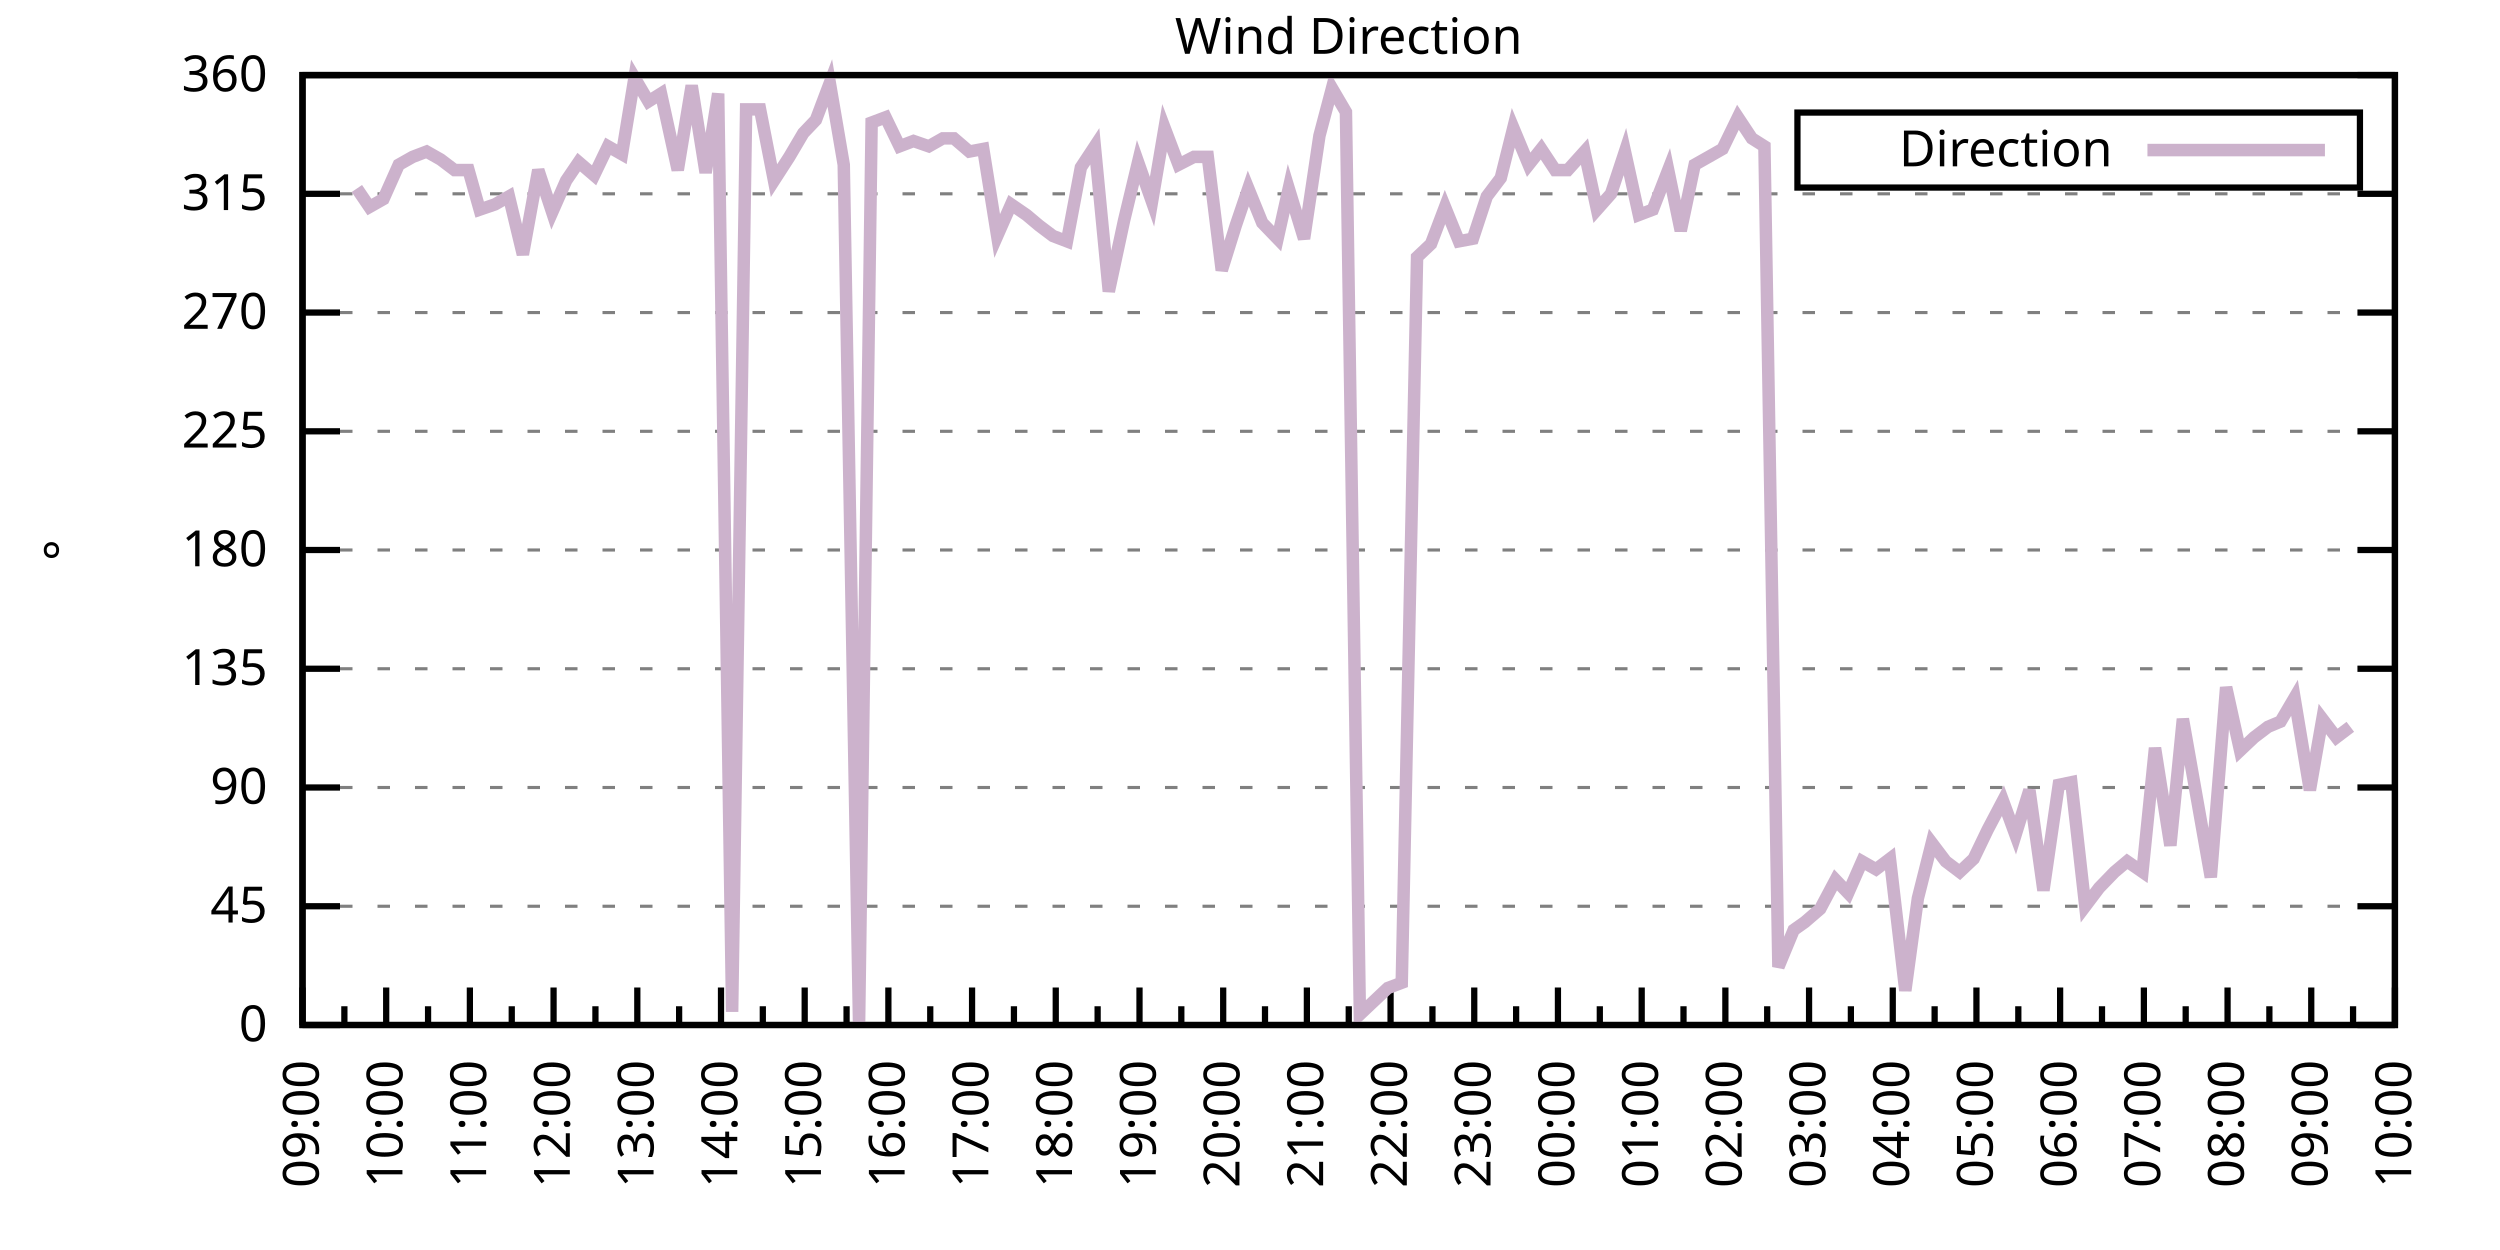
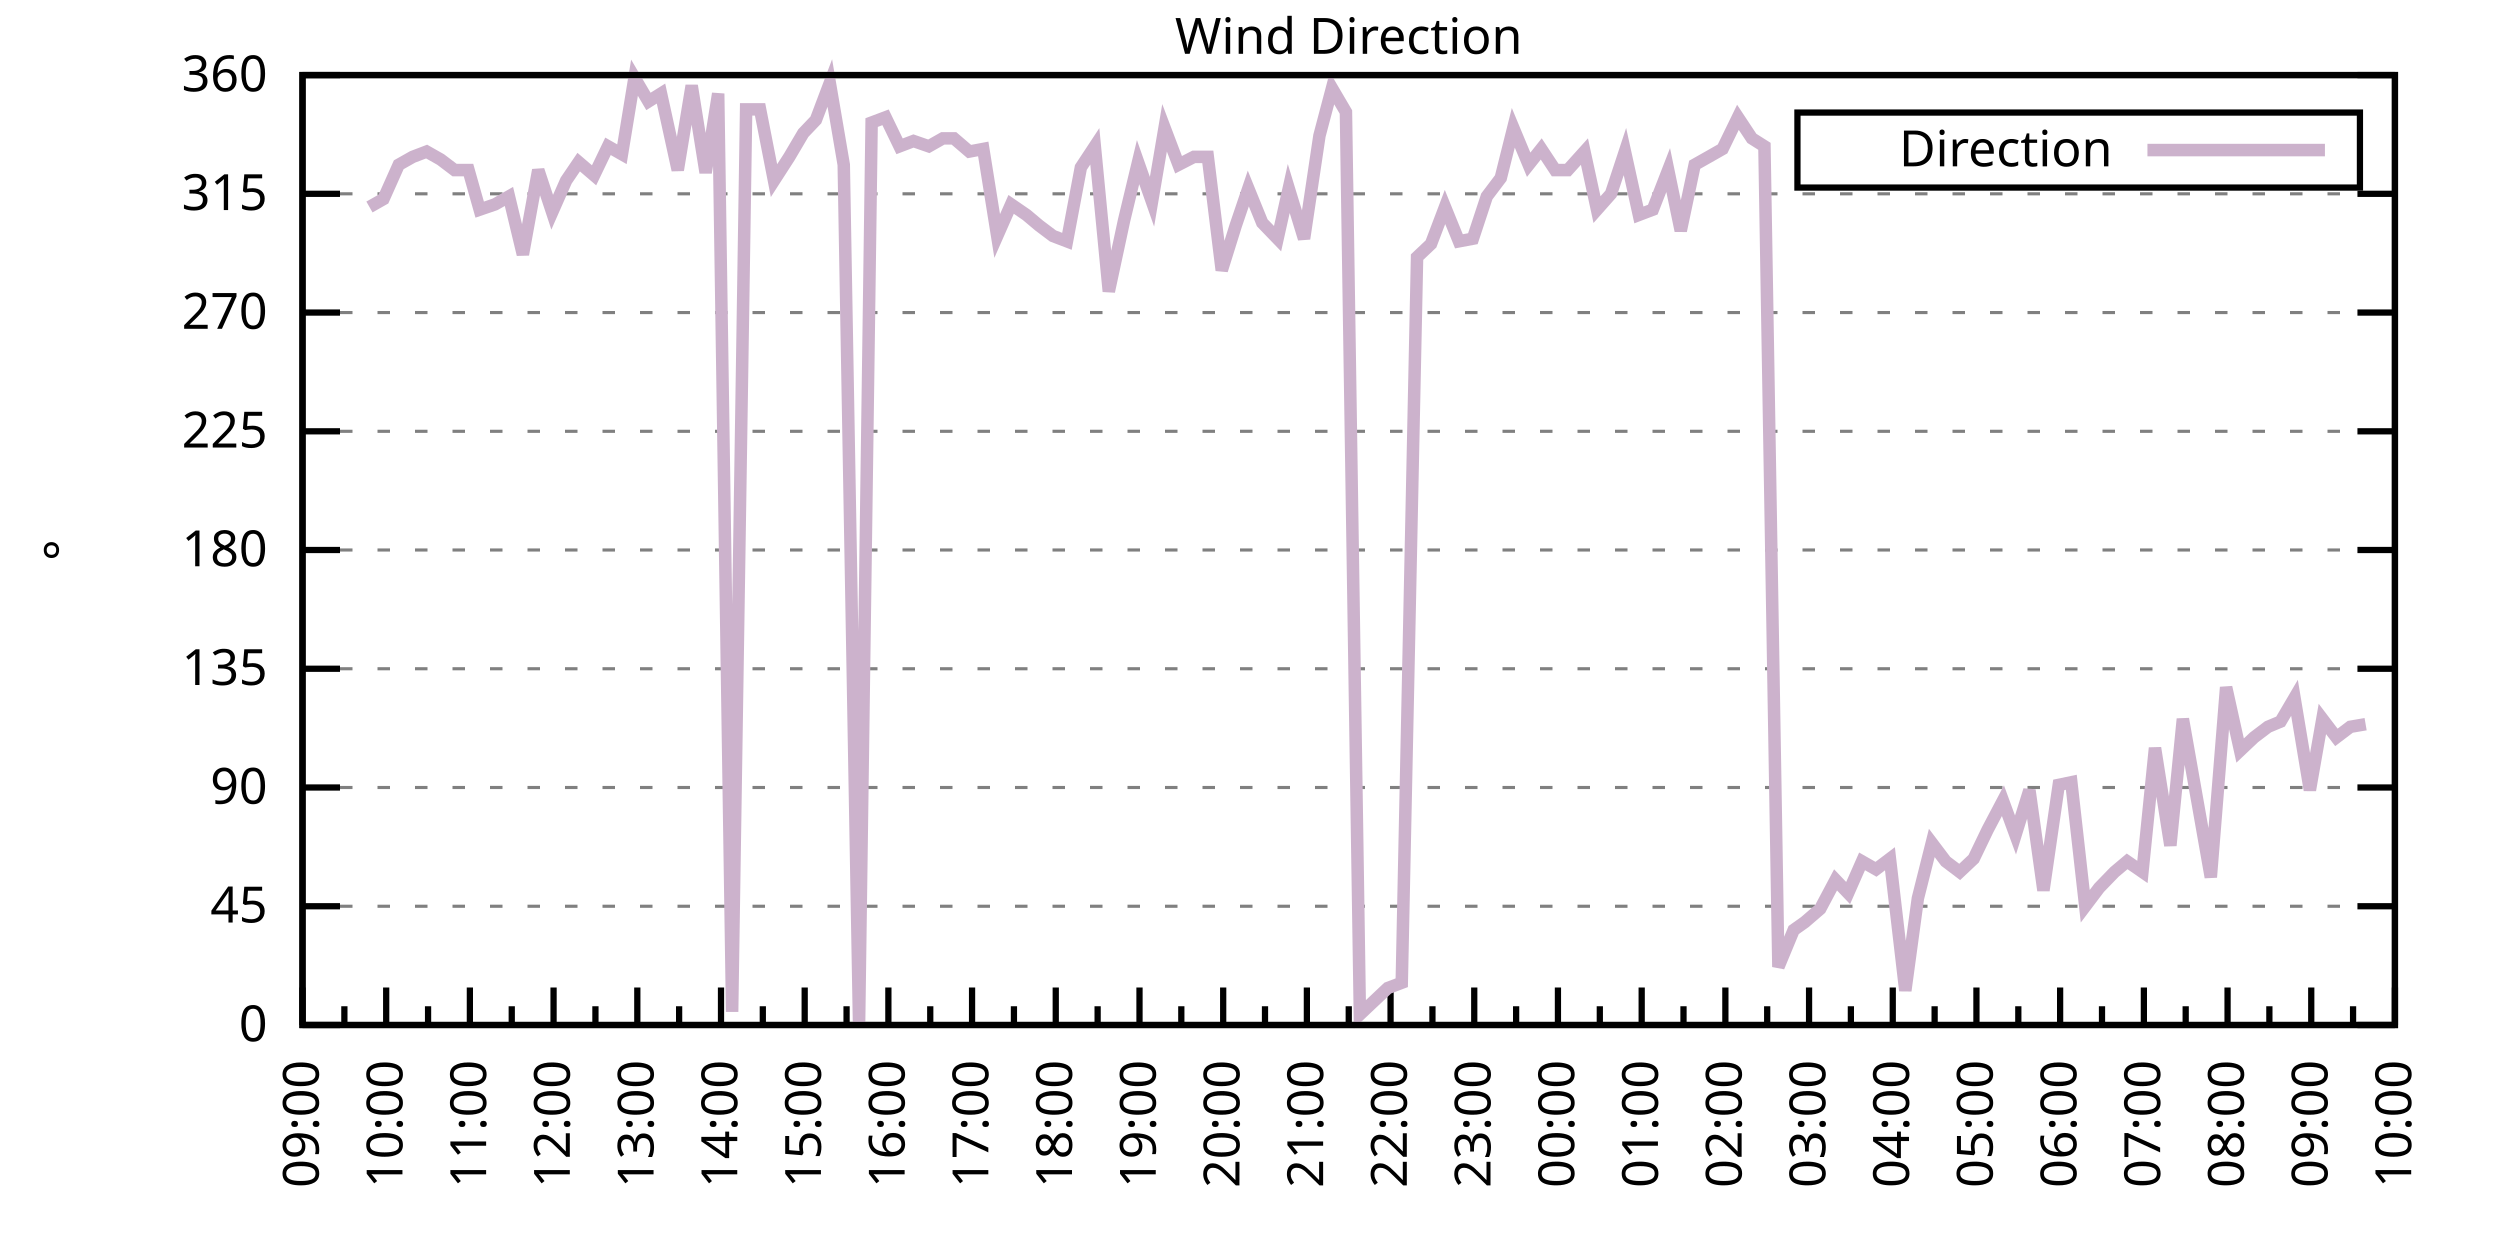
<svg xmlns="http://www.w3.org/2000/svg" xmlns:xlink="http://www.w3.org/1999/xlink" width="400" height="200" viewBox="0 0 400 200">
  <g id="gnuplot_canvas">
    <rect x="0" y="0" width="400" height="200" fill="none" />
    <defs>
      <circle id="gpDot" r="0.5" stroke-width="0.5" stroke="currentColor" />
      <path id="gpPt0" stroke-width="0.333" stroke="currentColor" d="M-1,0 h2 M0,-1 v2" />
      <path id="gpPt1" stroke-width="0.333" stroke="currentColor" d="M-1,-1 L1,1 M1,-1 L-1,1" />
      <path id="gpPt2" stroke-width="0.333" stroke="currentColor" d="M-1,0 L1,0 M0,-1 L0,1 M-1,-1 L1,1 M-1,1 L1,-1" />
      <rect id="gpPt3" stroke-width="0.333" stroke="currentColor" x="-1" y="-1" width="2" height="2" />
      <rect id="gpPt4" stroke-width="0.333" stroke="currentColor" fill="currentColor" x="-1" y="-1" width="2" height="2" />
      <circle id="gpPt5" stroke-width="0.333" stroke="currentColor" cx="0" cy="0" r="1" />
      <use xlink:href="#gpPt5" id="gpPt6" fill="currentColor" stroke="none" />
      <path id="gpPt7" stroke-width="0.333" stroke="currentColor" d="M0,-1.33 L-1.33,0.67 L1.33,0.67 z" />
      <use xlink:href="#gpPt7" id="gpPt8" fill="currentColor" stroke="none" />
      <use xlink:href="#gpPt7" id="gpPt9" stroke="currentColor" transform="rotate(180)" />
      <use xlink:href="#gpPt9" id="gpPt10" fill="currentColor" stroke="none" />
      <use xlink:href="#gpPt3" id="gpPt11" stroke="currentColor" transform="rotate(45)" />
      <use xlink:href="#gpPt11" id="gpPt12" fill="currentColor" stroke="none" />
      <path id="gpPt13" stroke-width="0.333" stroke="currentColor" d="M0,1.330 L1.265,0.411 L0.782,-1.067 L-0.782,-1.076 L-1.265,0.411 z" />
      <use xlink:href="#gpPt13" id="gpPt14" fill="currentColor" stroke="none" />
      <filter id="textbox" filterUnits="objectBoundingBox" x="0" y="0" height="1" width="1">
        <feFlood flood-color="white" flood-opacity="1" result="bgnd" />
        <feComposite in="SourceGraphic" in2="bgnd" operator="atop" />
      </filter>
      <filter id="greybox" filterUnits="objectBoundingBox" x="0" y="0" height="1" width="1">
        <feFlood flood-color="lightgrey" flood-opacity="1" result="grey" />
        <feComposite in="SourceGraphic" in2="grey" operator="atop" />
      </filter>
    </defs>
    <g fill="none" color="white" stroke="currentColor" stroke-width="1.00" stroke-linecap="butt" stroke-linejoin="miter">
</g>
    <g fill="none" color="black" stroke="currentColor" stroke-width="1.00" stroke-linecap="butt" stroke-linejoin="miter">
      <g stroke="none" shape-rendering="crispEdges">
        <polygon fill="rgb(255, 255, 255)" points="48.40,164.00 383.18,164.00 383.18,12.02 48.40,12.02 " />
      </g>
    </g>
    <g fill="none" color="black" stroke="currentColor" stroke-width="1.00" stroke-linecap="butt" stroke-linejoin="miter">
</g>
    <g fill="none" color="black" stroke="black" stroke-width="0.50" stroke-linecap="butt" stroke-linejoin="miter">
</g>
    <g fill="none" color="gray" stroke="currentColor" stroke-width="0.50" stroke-linecap="butt" stroke-linejoin="miter">
      <path stroke="gray" stroke-dasharray="2,4" class="gridline" d="M48.40,164.00 L383.19,164.00  " />
    </g>
    <g fill="none" color="gray" stroke="gray" stroke-width="1.00" stroke-linecap="butt" stroke-linejoin="miter">
</g>
    <g fill="none" color="black" stroke="currentColor" stroke-width="1.00" stroke-linecap="butt" stroke-linejoin="miter">
      <path stroke="black" d="M48.40,164.00 L54.40,164.00 M383.19,164.00 L377.19,164.00  " />
      <g transform="translate(42.80,166.60)" stroke="none" fill="black" font-family="Sans" font-size="8.00" text-anchor="end">
        <text>
          <tspan font-family="Sans"> 0</tspan>
        </text>
      </g>
    </g>
    <g fill="none" color="black" stroke="currentColor" stroke-width="1.00" stroke-linecap="butt" stroke-linejoin="miter">
</g>
    <g fill="none" color="black" stroke="black" stroke-width="0.50" stroke-linecap="butt" stroke-linejoin="miter">
</g>
    <g fill="none" color="gray" stroke="currentColor" stroke-width="0.50" stroke-linecap="butt" stroke-linejoin="miter">
      <path stroke="gray" stroke-dasharray="2,4" class="gridline" d="M48.40,145.00 L383.19,145.00  " />
    </g>
    <g fill="none" color="gray" stroke="gray" stroke-width="1.00" stroke-linecap="butt" stroke-linejoin="miter">
</g>
    <g fill="none" color="black" stroke="currentColor" stroke-width="1.00" stroke-linecap="butt" stroke-linejoin="miter">
      <path stroke="black" d="M48.40,145.00 L54.40,145.00 M383.19,145.00 L377.19,145.00  " />
      <g transform="translate(42.80,147.60)" stroke="none" fill="black" font-family="Sans" font-size="8.00" text-anchor="end">
        <text>
          <tspan font-family="Sans"> 45</tspan>
        </text>
      </g>
    </g>
    <g fill="none" color="black" stroke="currentColor" stroke-width="1.00" stroke-linecap="butt" stroke-linejoin="miter">
</g>
    <g fill="none" color="black" stroke="black" stroke-width="0.50" stroke-linecap="butt" stroke-linejoin="miter">
</g>
    <g fill="none" color="gray" stroke="currentColor" stroke-width="0.50" stroke-linecap="butt" stroke-linejoin="miter">
      <path stroke="gray" stroke-dasharray="2,4" class="gridline" d="M48.40,126.00 L383.19,126.00  " />
    </g>
    <g fill="none" color="gray" stroke="gray" stroke-width="1.00" stroke-linecap="butt" stroke-linejoin="miter">
</g>
    <g fill="none" color="black" stroke="currentColor" stroke-width="1.00" stroke-linecap="butt" stroke-linejoin="miter">
      <path stroke="black" d="M48.40,126.00 L54.40,126.00 M383.19,126.00 L377.19,126.00  " />
      <g transform="translate(42.80,128.60)" stroke="none" fill="black" font-family="Sans" font-size="8.00" text-anchor="end">
        <text>
          <tspan font-family="Sans"> 90</tspan>
        </text>
      </g>
    </g>
    <g fill="none" color="black" stroke="currentColor" stroke-width="1.00" stroke-linecap="butt" stroke-linejoin="miter">
</g>
    <g fill="none" color="black" stroke="black" stroke-width="0.50" stroke-linecap="butt" stroke-linejoin="miter">
</g>
    <g fill="none" color="gray" stroke="currentColor" stroke-width="0.50" stroke-linecap="butt" stroke-linejoin="miter">
      <path stroke="gray" stroke-dasharray="2,4" class="gridline" d="M48.40,107.00 L383.19,107.00  " />
    </g>
    <g fill="none" color="gray" stroke="gray" stroke-width="1.00" stroke-linecap="butt" stroke-linejoin="miter">
</g>
    <g fill="none" color="black" stroke="currentColor" stroke-width="1.00" stroke-linecap="butt" stroke-linejoin="miter">
      <path stroke="black" d="M48.40,107.00 L54.40,107.00 M383.19,107.00 L377.19,107.00  " />
      <g transform="translate(42.80,109.60)" stroke="none" fill="black" font-family="Sans" font-size="8.00" text-anchor="end">
        <text>
          <tspan font-family="Sans"> 135</tspan>
        </text>
      </g>
    </g>
    <g fill="none" color="black" stroke="currentColor" stroke-width="1.00" stroke-linecap="butt" stroke-linejoin="miter">
</g>
    <g fill="none" color="black" stroke="black" stroke-width="0.50" stroke-linecap="butt" stroke-linejoin="miter">
</g>
    <g fill="none" color="gray" stroke="currentColor" stroke-width="0.50" stroke-linecap="butt" stroke-linejoin="miter">
      <path stroke="gray" stroke-dasharray="2,4" class="gridline" d="M48.40,88.00 L383.19,88.00  " />
    </g>
    <g fill="none" color="gray" stroke="gray" stroke-width="1.00" stroke-linecap="butt" stroke-linejoin="miter">
</g>
    <g fill="none" color="black" stroke="currentColor" stroke-width="1.00" stroke-linecap="butt" stroke-linejoin="miter">
      <path stroke="black" d="M48.40,88.00 L54.40,88.00 M383.19,88.00 L377.19,88.00  " />
      <g transform="translate(42.80,90.60)" stroke="none" fill="black" font-family="Sans" font-size="8.00" text-anchor="end">
        <text>
          <tspan font-family="Sans"> 180</tspan>
        </text>
      </g>
    </g>
    <g fill="none" color="black" stroke="currentColor" stroke-width="1.00" stroke-linecap="butt" stroke-linejoin="miter">
</g>
    <g fill="none" color="black" stroke="black" stroke-width="0.50" stroke-linecap="butt" stroke-linejoin="miter">
</g>
    <g fill="none" color="gray" stroke="currentColor" stroke-width="0.50" stroke-linecap="butt" stroke-linejoin="miter">
      <path stroke="gray" stroke-dasharray="2,4" class="gridline" d="M48.40,69.01 L383.19,69.01  " />
    </g>
    <g fill="none" color="gray" stroke="gray" stroke-width="1.00" stroke-linecap="butt" stroke-linejoin="miter">
</g>
    <g fill="none" color="black" stroke="currentColor" stroke-width="1.00" stroke-linecap="butt" stroke-linejoin="miter">
      <path stroke="black" d="M48.40,69.01 L54.40,69.01 M383.19,69.01 L377.19,69.01  " />
      <g transform="translate(42.80,71.61)" stroke="none" fill="black" font-family="Sans" font-size="8.00" text-anchor="end">
        <text>
          <tspan font-family="Sans"> 225</tspan>
        </text>
      </g>
    </g>
    <g fill="none" color="black" stroke="currentColor" stroke-width="1.00" stroke-linecap="butt" stroke-linejoin="miter">
</g>
    <g fill="none" color="black" stroke="black" stroke-width="0.50" stroke-linecap="butt" stroke-linejoin="miter">
</g>
    <g fill="none" color="gray" stroke="currentColor" stroke-width="0.50" stroke-linecap="butt" stroke-linejoin="miter">
      <path stroke="gray" stroke-dasharray="2,4" class="gridline" d="M48.40,50.01 L383.19,50.01  " />
    </g>
    <g fill="none" color="gray" stroke="gray" stroke-width="1.00" stroke-linecap="butt" stroke-linejoin="miter">
</g>
    <g fill="none" color="black" stroke="currentColor" stroke-width="1.00" stroke-linecap="butt" stroke-linejoin="miter">
      <path stroke="black" d="M48.40,50.01 L54.40,50.01 M383.19,50.01 L377.19,50.01  " />
      <g transform="translate(42.80,52.61)" stroke="none" fill="black" font-family="Sans" font-size="8.00" text-anchor="end">
        <text>
          <tspan font-family="Sans"> 270</tspan>
        </text>
      </g>
    </g>
    <g fill="none" color="black" stroke="currentColor" stroke-width="1.00" stroke-linecap="butt" stroke-linejoin="miter">
</g>
    <g fill="none" color="black" stroke="black" stroke-width="0.50" stroke-linecap="butt" stroke-linejoin="miter">
</g>
    <g fill="none" color="gray" stroke="currentColor" stroke-width="0.50" stroke-linecap="butt" stroke-linejoin="miter">
      <path stroke="gray" stroke-dasharray="2,4" class="gridline" d="M48.40,31.01 L383.19,31.01  " />
    </g>
    <g fill="none" color="gray" stroke="gray" stroke-width="1.00" stroke-linecap="butt" stroke-linejoin="miter">
</g>
    <g fill="none" color="black" stroke="currentColor" stroke-width="1.00" stroke-linecap="butt" stroke-linejoin="miter">
      <path stroke="black" d="M48.40,31.01 L54.40,31.01 M383.19,31.01 L377.19,31.01  " />
      <g transform="translate(42.80,33.61)" stroke="none" fill="black" font-family="Sans" font-size="8.00" text-anchor="end">
        <text>
          <tspan font-family="Sans"> 315</tspan>
        </text>
      </g>
    </g>
    <g fill="none" color="black" stroke="currentColor" stroke-width="1.00" stroke-linecap="butt" stroke-linejoin="miter">
</g>
    <g fill="none" color="black" stroke="black" stroke-width="0.50" stroke-linecap="butt" stroke-linejoin="miter">
</g>
    <g fill="none" color="gray" stroke="currentColor" stroke-width="0.50" stroke-linecap="butt" stroke-linejoin="miter">
      <path stroke="gray" stroke-dasharray="2,4" class="gridline" d="M48.40,12.01 L383.19,12.01  " />
    </g>
    <g fill="none" color="gray" stroke="gray" stroke-width="1.00" stroke-linecap="butt" stroke-linejoin="miter">
</g>
    <g fill="none" color="black" stroke="currentColor" stroke-width="1.00" stroke-linecap="butt" stroke-linejoin="miter">
      <path stroke="black" d="M48.40,12.01 L54.40,12.01 M383.19,12.01 L377.19,12.01  " />
      <g transform="translate(42.80,14.61)" stroke="none" fill="black" font-family="Sans" font-size="8.00" text-anchor="end">
        <text>
          <tspan font-family="Sans"> 360</tspan>
        </text>
      </g>
    </g>
    <g fill="none" color="black" stroke="currentColor" stroke-width="1.00" stroke-linecap="butt" stroke-linejoin="miter">
      <path stroke="black" d="M48.40,164.00 L48.40,158.00  " />
      <g transform="translate(51.00,169.60) rotate(270)" stroke="none" fill="black" font-family="Sans" font-size="8.00" text-anchor="end">
        <text>
          <tspan font-family="Sans">09:00</tspan>
        </text>
      </g>
    </g>
    <g fill="none" color="black" stroke="currentColor" stroke-width="1.00" stroke-linecap="butt" stroke-linejoin="miter">
      <path stroke="black" d="M55.10,164.00 L55.10,161.00 M61.79,164.00 L61.79,158.00  " />
      <g transform="translate(64.39,169.60) rotate(270)" stroke="none" fill="black" font-family="Sans" font-size="8.00" text-anchor="end">
        <text>
          <tspan font-family="Sans">10:00</tspan>
        </text>
      </g>
    </g>
    <g fill="none" color="black" stroke="currentColor" stroke-width="1.00" stroke-linecap="butt" stroke-linejoin="miter">
      <path stroke="black" d="M68.49,164.00 L68.49,161.00 M75.18,164.00 L75.18,158.00  " />
      <g transform="translate(77.78,169.60) rotate(270)" stroke="none" fill="black" font-family="Sans" font-size="8.00" text-anchor="end">
        <text>
          <tspan font-family="Sans">11:00</tspan>
        </text>
      </g>
    </g>
    <g fill="none" color="black" stroke="currentColor" stroke-width="1.00" stroke-linecap="butt" stroke-linejoin="miter">
      <path stroke="black" d="M81.88,164.00 L81.88,161.00 M88.57,164.00 L88.57,158.00  " />
      <g transform="translate(91.17,169.60) rotate(270)" stroke="none" fill="black" font-family="Sans" font-size="8.00" text-anchor="end">
        <text>
          <tspan font-family="Sans">12:00</tspan>
        </text>
      </g>
    </g>
    <g fill="none" color="black" stroke="currentColor" stroke-width="1.00" stroke-linecap="butt" stroke-linejoin="miter">
      <path stroke="black" d="M95.27,164.00 L95.27,161.00 M101.97,164.00 L101.97,158.00  " />
      <g transform="translate(104.57,169.60) rotate(270)" stroke="none" fill="black" font-family="Sans" font-size="8.00" text-anchor="end">
        <text>
          <tspan font-family="Sans">13:00</tspan>
        </text>
      </g>
    </g>
    <g fill="none" color="black" stroke="currentColor" stroke-width="1.00" stroke-linecap="butt" stroke-linejoin="miter">
      <path stroke="black" d="M108.66,164.00 L108.66,161.00 M115.36,164.00 L115.36,158.00  " />
      <g transform="translate(117.96,169.60) rotate(270)" stroke="none" fill="black" font-family="Sans" font-size="8.00" text-anchor="end">
        <text>
          <tspan font-family="Sans">14:00</tspan>
        </text>
      </g>
    </g>
    <g fill="none" color="black" stroke="currentColor" stroke-width="1.00" stroke-linecap="butt" stroke-linejoin="miter">
      <path stroke="black" d="M122.05,164.00 L122.05,161.00 M128.75,164.00 L128.75,158.00  " />
      <g transform="translate(131.35,169.60) rotate(270)" stroke="none" fill="black" font-family="Sans" font-size="8.00" text-anchor="end">
        <text>
          <tspan font-family="Sans">15:00</tspan>
        </text>
      </g>
    </g>
    <g fill="none" color="black" stroke="currentColor" stroke-width="1.00" stroke-linecap="butt" stroke-linejoin="miter">
      <path stroke="black" d="M135.45,164.00 L135.45,161.00 M142.14,164.00 L142.14,158.00  " />
      <g transform="translate(144.74,169.60) rotate(270)" stroke="none" fill="black" font-family="Sans" font-size="8.00" text-anchor="end">
        <text>
          <tspan font-family="Sans">16:00</tspan>
        </text>
      </g>
    </g>
    <g fill="none" color="black" stroke="currentColor" stroke-width="1.00" stroke-linecap="butt" stroke-linejoin="miter">
      <path stroke="black" d="M148.84,164.00 L148.84,161.00 M155.53,164.00 L155.53,158.00  " />
      <g transform="translate(158.13,169.60) rotate(270)" stroke="none" fill="black" font-family="Sans" font-size="8.00" text-anchor="end">
        <text>
          <tspan font-family="Sans">17:00</tspan>
        </text>
      </g>
    </g>
    <g fill="none" color="black" stroke="currentColor" stroke-width="1.00" stroke-linecap="butt" stroke-linejoin="miter">
      <path stroke="black" d="M162.23,164.00 L162.23,161.00 M168.92,164.00 L168.92,158.00  " />
      <g transform="translate(171.52,169.60) rotate(270)" stroke="none" fill="black" font-family="Sans" font-size="8.00" text-anchor="end">
        <text>
          <tspan font-family="Sans">18:00</tspan>
        </text>
      </g>
    </g>
    <g fill="none" color="black" stroke="currentColor" stroke-width="1.00" stroke-linecap="butt" stroke-linejoin="miter">
      <path stroke="black" d="M175.62,164.00 L175.62,161.00 M182.32,164.00 L182.32,158.00  " />
      <g transform="translate(184.92,169.60) rotate(270)" stroke="none" fill="black" font-family="Sans" font-size="8.00" text-anchor="end">
        <text>
          <tspan font-family="Sans">19:00</tspan>
        </text>
      </g>
    </g>
    <g fill="none" color="black" stroke="currentColor" stroke-width="1.00" stroke-linecap="butt" stroke-linejoin="miter">
      <path stroke="black" d="M189.01,164.00 L189.01,161.00 M195.71,164.00 L195.71,158.00  " />
      <g transform="translate(198.31,169.60) rotate(270)" stroke="none" fill="black" font-family="Sans" font-size="8.00" text-anchor="end">
        <text>
          <tspan font-family="Sans">20:00</tspan>
        </text>
      </g>
    </g>
    <g fill="none" color="black" stroke="currentColor" stroke-width="1.00" stroke-linecap="butt" stroke-linejoin="miter">
      <path stroke="black" d="M202.40,164.00 L202.40,161.00 M209.10,164.00 L209.10,158.00  " />
      <g transform="translate(211.70,169.60) rotate(270)" stroke="none" fill="black" font-family="Sans" font-size="8.00" text-anchor="end">
        <text>
          <tspan font-family="Sans">21:00</tspan>
        </text>
      </g>
    </g>
    <g fill="none" color="black" stroke="currentColor" stroke-width="1.00" stroke-linecap="butt" stroke-linejoin="miter">
      <path stroke="black" d="M215.80,164.00 L215.80,161.00 M222.49,164.00 L222.49,158.00  " />
      <g transform="translate(225.09,169.60) rotate(270)" stroke="none" fill="black" font-family="Sans" font-size="8.00" text-anchor="end">
        <text>
          <tspan font-family="Sans">22:00</tspan>
        </text>
      </g>
    </g>
    <g fill="none" color="black" stroke="currentColor" stroke-width="1.00" stroke-linecap="butt" stroke-linejoin="miter">
      <path stroke="black" d="M229.19,164.00 L229.19,161.00 M235.88,164.00 L235.88,158.00  " />
      <g transform="translate(238.48,169.60) rotate(270)" stroke="none" fill="black" font-family="Sans" font-size="8.00" text-anchor="end">
        <text>
          <tspan font-family="Sans">23:00</tspan>
        </text>
      </g>
    </g>
    <g fill="none" color="black" stroke="currentColor" stroke-width="1.00" stroke-linecap="butt" stroke-linejoin="miter">
      <path stroke="black" d="M242.58,164.00 L242.58,161.00 M249.27,164.00 L249.27,158.00  " />
      <g transform="translate(251.87,169.60) rotate(270)" stroke="none" fill="black" font-family="Sans" font-size="8.00" text-anchor="end">
        <text>
          <tspan font-family="Sans">00:00</tspan>
        </text>
      </g>
    </g>
    <g fill="none" color="black" stroke="currentColor" stroke-width="1.00" stroke-linecap="butt" stroke-linejoin="miter">
      <path stroke="black" d="M255.97,164.00 L255.97,161.00 M262.67,164.00 L262.67,158.00  " />
      <g transform="translate(265.27,169.60) rotate(270)" stroke="none" fill="black" font-family="Sans" font-size="8.00" text-anchor="end">
        <text>
          <tspan font-family="Sans">01:00</tspan>
        </text>
      </g>
    </g>
    <g fill="none" color="black" stroke="currentColor" stroke-width="1.00" stroke-linecap="butt" stroke-linejoin="miter">
      <path stroke="black" d="M269.36,164.00 L269.36,161.00 M276.06,164.00 L276.06,158.00  " />
      <g transform="translate(278.66,169.60) rotate(270)" stroke="none" fill="black" font-family="Sans" font-size="8.00" text-anchor="end">
        <text>
          <tspan font-family="Sans">02:00</tspan>
        </text>
      </g>
    </g>
    <g fill="none" color="black" stroke="currentColor" stroke-width="1.00" stroke-linecap="butt" stroke-linejoin="miter">
      <path stroke="black" d="M282.75,164.00 L282.75,161.00 M289.45,164.00 L289.45,158.00  " />
      <g transform="translate(292.05,169.60) rotate(270)" stroke="none" fill="black" font-family="Sans" font-size="8.00" text-anchor="end">
        <text>
          <tspan font-family="Sans">03:00</tspan>
        </text>
      </g>
    </g>
    <g fill="none" color="black" stroke="currentColor" stroke-width="1.00" stroke-linecap="butt" stroke-linejoin="miter">
      <path stroke="black" d="M296.14,164.00 L296.14,161.00 M302.84,164.00 L302.84,158.00  " />
      <g transform="translate(305.44,169.60) rotate(270)" stroke="none" fill="black" font-family="Sans" font-size="8.00" text-anchor="end">
        <text>
          <tspan font-family="Sans">04:00</tspan>
        </text>
      </g>
    </g>
    <g fill="none" color="black" stroke="currentColor" stroke-width="1.00" stroke-linecap="butt" stroke-linejoin="miter">
      <path stroke="black" d="M309.54,164.00 L309.54,161.00 M316.23,164.00 L316.23,158.00  " />
      <g transform="translate(318.83,169.60) rotate(270)" stroke="none" fill="black" font-family="Sans" font-size="8.00" text-anchor="end">
        <text>
          <tspan font-family="Sans">05:00</tspan>
        </text>
      </g>
    </g>
    <g fill="none" color="black" stroke="currentColor" stroke-width="1.00" stroke-linecap="butt" stroke-linejoin="miter">
      <path stroke="black" d="M322.93,164.00 L322.93,161.00 M329.62,164.00 L329.62,158.00  " />
      <g transform="translate(332.22,169.60) rotate(270)" stroke="none" fill="black" font-family="Sans" font-size="8.00" text-anchor="end">
        <text>
          <tspan font-family="Sans">06:00</tspan>
        </text>
      </g>
    </g>
    <g fill="none" color="black" stroke="currentColor" stroke-width="1.00" stroke-linecap="butt" stroke-linejoin="miter">
      <path stroke="black" d="M336.32,164.00 L336.32,161.00 M343.02,164.00 L343.02,158.00  " />
      <g transform="translate(345.62,169.60) rotate(270)" stroke="none" fill="black" font-family="Sans" font-size="8.00" text-anchor="end">
        <text>
          <tspan font-family="Sans">07:00</tspan>
        </text>
      </g>
    </g>
    <g fill="none" color="black" stroke="currentColor" stroke-width="1.00" stroke-linecap="butt" stroke-linejoin="miter">
      <path stroke="black" d="M349.71,164.00 L349.71,161.00 M356.41,164.00 L356.41,158.00  " />
      <g transform="translate(359.01,169.60) rotate(270)" stroke="none" fill="black" font-family="Sans" font-size="8.00" text-anchor="end">
        <text>
          <tspan font-family="Sans">08:00</tspan>
        </text>
      </g>
    </g>
    <g fill="none" color="black" stroke="currentColor" stroke-width="1.00" stroke-linecap="butt" stroke-linejoin="miter">
      <path stroke="black" d="M363.10,164.00 L363.10,161.00 M369.80,164.00 L369.80,158.00  " />
      <g transform="translate(372.40,169.60) rotate(270)" stroke="none" fill="black" font-family="Sans" font-size="8.00" text-anchor="end">
        <text>
          <tspan font-family="Sans">09:00</tspan>
        </text>
      </g>
    </g>
    <g fill="none" color="black" stroke="currentColor" stroke-width="1.00" stroke-linecap="butt" stroke-linejoin="miter">
      <path stroke="black" d="M376.49,164.00 L376.49,161.00 M383.19,164.00 L383.19,158.00  " />
      <g transform="translate(385.79,169.60) rotate(270)" stroke="none" fill="black" font-family="Sans" font-size="8.00" text-anchor="end">
        <text>
          <tspan font-family="Sans">10:00</tspan>
        </text>
      </g>
    </g>
    <g fill="none" color="black" stroke="currentColor" stroke-width="1.00" stroke-linecap="butt" stroke-linejoin="miter">
</g>
    <g fill="none" color="black" stroke="currentColor" stroke-width="1.00" stroke-linecap="butt" stroke-linejoin="miter">
      <path stroke="black" d="M48.40,12.01 L48.40,164.00 L383.19,164.00 L383.19,12.01 L48.40,12.01 Z  " />
    </g>
    <g fill="none" color="black" stroke="currentColor" stroke-width="1.00" stroke-linecap="butt" stroke-linejoin="miter">
      <g transform="translate(12.80,88.01) rotate(270)" stroke="none" fill="black" font-family="Sans" font-size="8.00" text-anchor="middle">
        <text>
          <tspan font-family="Sans">°</tspan>
        </text>
      </g>
    </g>
    <g fill="none" color="black" stroke="currentColor" stroke-width="1.00" stroke-linecap="butt" stroke-linejoin="miter">
</g>
    <g fill="none" color="black" stroke="currentColor" stroke-width="1.00" stroke-linecap="butt" stroke-linejoin="miter">
      <path stroke="black" d="M287.59,30.01 L287.59,18.01 L377.59,18.01 L377.59,30.01 L287.59,30.01 Z  " />
    </g>
    <g id="Wind_direction_plot_1">
      <g fill="none" color="white" stroke="black" stroke-width="2.00" stroke-linecap="butt" stroke-linejoin="miter">
</g>
      <g fill="none" color="black" stroke="currentColor" stroke-width="2.00" stroke-linecap="butt" stroke-linejoin="miter">
        <g transform="translate(337.99,26.61)" stroke="none" fill="black" font-family="Sans" font-size="8.00" text-anchor="end">
          <text>
            <tspan font-family="Sans">Direction</tspan>
          </text>
        </g>
      </g>
      <g fill="none" color="black" stroke="currentColor" stroke-width="2.00" stroke-linecap="butt" stroke-linejoin="miter">
-         <path stroke="rgb(204, 178, 204)" d="M343.59,24.01 L371.99,24.01 M57.10,30.16 L59.11,33.12 L61.35,31.85 L63.80,26.36 L66.03,25.10 L68.26,24.25   L70.50,25.52 L72.73,27.21 L74.96,27.21 L76.75,33.54 L79.20,32.70 L81.43,31.43 L83.66,40.72 L86.12,27.21   L88.35,33.96 L90.58,28.90 L92.59,25.94 L95.05,28.05 L97.28,23.41 L99.51,24.68 L101.52,12.43 L103.75,16.23   L105.76,14.97 L108.44,27.21 L110.67,13.70 L112.90,27.63 L114.91,14.97 L117.14,161.89 L119.38,17.50 L121.61,17.50   L123.84,28.90 L126.29,25.10 L128.53,21.30 L130.54,19.19 L132.77,13.28 L135.00,26.36 L137.45,164.00 L139.46,19.61   L141.69,18.77 L143.93,23.41 L146.16,22.56 L148.61,23.41 L150.85,22.14 L152.63,22.14 L155.09,24.25 L157.32,23.83   L159.55,37.76 L161.78,32.70 L164.24,34.39 L166.25,36.08 L168.48,37.76 L170.71,38.61 L172.94,26.79 L175.17,23.41   L177.41,46.63 L179.86,35.23 L182.09,25.94 L184.32,32.28 L186.33,20.45 L188.57,26.36 L191.02,25.10 L193.25,25.10   L195.48,43.25 L197.72,36.08 L199.73,30.16 L201.96,35.65 L204.41,38.19 L206.20,30.16 L208.65,38.19 L211.11,21.72   L213.12,14.12 L215.35,17.92 L217.58,162.31 L219.81,160.20 L222.04,158.09 L224.28,157.24 L226.73,41.14 L228.96,39.03   L231.20,33.12 L233.43,38.61 L235.66,38.19 L237.89,31.43 L240.12,28.48 L242.13,20.45 L244.59,26.36 L246.60,23.83   L248.83,27.21 L250.84,27.21 L253.51,24.25 L255.52,33.54 L257.76,31.01 L259.99,24.25 L262.22,34.39 L264.45,33.54   L266.91,27.21 L268.92,36.92 L271.15,26.36 L273.38,25.10 L275.61,23.83 L278.07,18.77 L280.30,22.14 L282.31,23.41   L284.54,154.71 L286.99,148.80 L288.78,147.53 L291.23,145.42 L293.69,140.78 L295.70,142.89 L297.93,137.82 L300.16,139.09   L302.39,137.40 L304.85,158.51 L306.86,143.73 L309.09,134.87 L311.32,137.82 L313.55,139.51 L315.79,137.40 L318.02,132.76   L320.47,128.11 L322.48,133.60 L324.71,126.42 L326.95,142.47 L329.40,125.58 L331.41,125.16 L333.64,145.00 L335.87,142.05   L338.33,139.51 L340.34,137.82 L342.79,139.51 L344.80,119.67 L347.26,135.29 L349.26,115.03 L351.72,128.96 L353.73,140.36   L356.18,109.96 L358.42,120.09 L360.65,117.98 L362.88,116.29 L364.89,115.45 L367.12,111.65 L369.58,126.42 L371.58,115.03   L373.82,117.98 L376.05,116.29  " />
+         <path stroke="rgb(204, 178, 204)" d="M343.59,24.01 L371.99,24.01 M59.11,33.12 L61.35,31.85 L63.80,26.36 L66.03,25.10 L68.26,24.25 L70.50,25.52   L72.73,27.21 L74.96,27.21 L76.75,33.54 L79.20,32.70 L81.43,31.43 L83.66,40.72 L86.12,27.21 L88.35,33.96   L90.58,28.90 L92.59,25.94 L95.05,28.05 L97.28,23.41 L99.51,24.68 L101.52,12.43 L103.75,16.23 L105.76,14.97   L108.44,27.21 L110.67,13.70 L112.90,27.63 L114.91,14.97 L117.14,161.89 L119.38,17.50 L121.61,17.50 L123.84,28.90   L126.29,25.10 L128.53,21.30 L130.54,19.19 L132.77,13.28 L135.00,26.36 L137.45,164.00 L139.46,19.61 L141.69,18.77   L143.93,23.41 L146.16,22.56 L148.61,23.41 L150.85,22.14 L152.63,22.14 L155.09,24.25 L157.32,23.83 L159.55,37.76   L161.78,32.70 L164.24,34.39 L166.25,36.08 L168.48,37.76 L170.71,38.61 L172.94,26.79 L175.17,23.41 L177.41,46.63   L179.86,35.23 L182.09,25.94 L184.32,32.28 L186.33,20.45 L188.57,26.36 L191.02,25.10 L193.25,25.10 L195.48,43.25   L197.72,36.08 L199.73,30.16 L201.96,35.65 L204.41,38.19 L206.20,30.16 L208.65,38.19 L211.11,21.72 L213.12,14.12   L215.35,17.92 L217.58,162.31 L219.81,160.20 L222.04,158.09 L224.28,157.24 L226.73,41.14 L228.96,39.03 L231.20,33.12   L233.43,38.61 L235.66,38.19 L237.89,31.43 L240.12,28.48 L242.13,20.45 L244.59,26.36 L246.60,23.83 L248.83,27.21   L250.84,27.21 L253.51,24.25 L255.52,33.54 L257.76,31.01 L259.99,24.25 L262.22,34.39 L264.45,33.54 L266.91,27.21   L268.92,36.92 L271.15,26.36 L273.38,25.10 L275.61,23.83 L278.07,18.77 L280.30,22.14 L282.31,23.41 L284.54,154.71   L286.99,148.80 L288.78,147.53 L291.23,145.42 L293.69,140.78 L295.70,142.89 L297.93,137.82 L300.16,139.09 L302.39,137.40   L304.85,158.51 L306.86,143.73 L309.09,134.87 L311.32,137.82 L313.55,139.51 L315.79,137.40 L318.02,132.76 L320.47,128.11   L322.48,133.60 L324.71,126.42 L326.95,142.47 L329.40,125.58 L331.41,125.16 L333.64,145.00 L335.87,142.05 L338.33,139.51   L340.34,137.82 L342.79,139.51 L344.80,119.67 L347.26,135.29 L349.26,115.03 L351.72,128.96 L353.73,140.36 L356.18,109.96   L358.42,120.09 L360.65,117.98 L362.88,116.29 L364.89,115.45 L367.12,111.65 L369.58,126.42 L371.58,115.03 L373.82,117.98   L376.05,116.29 L378.50,115.87  " />
      </g>
    </g>
    <g fill="none" color="black" stroke="currentColor" stroke-width="2.00" stroke-linecap="butt" stroke-linejoin="miter">
</g>
    <g fill="none" color="black" stroke="black" stroke-width="1.00" stroke-linecap="butt" stroke-linejoin="miter">
</g>
    <g fill="none" color="black" stroke="currentColor" stroke-width="1.00" stroke-linecap="butt" stroke-linejoin="miter">
      <path stroke="black" d="M48.40,12.01 L48.40,164.00 L383.19,164.00 L383.19,12.01 L48.40,12.01 Z  " />
    </g>
    <g fill="none" color="black" stroke="currentColor" stroke-width="1.00" stroke-linecap="butt" stroke-linejoin="miter">
      <g transform="translate(215.79,8.61)" stroke="none" fill="black" font-family="Sans" font-size="8.00" text-anchor="middle">
        <text>
          <tspan font-family="Sans">Wind Direction</tspan>
        </text>
      </g>
    </g>
    <g fill="none" color="black" stroke="currentColor" stroke-width="1.00" stroke-linecap="butt" stroke-linejoin="miter">
</g>
  </g>
</svg>
